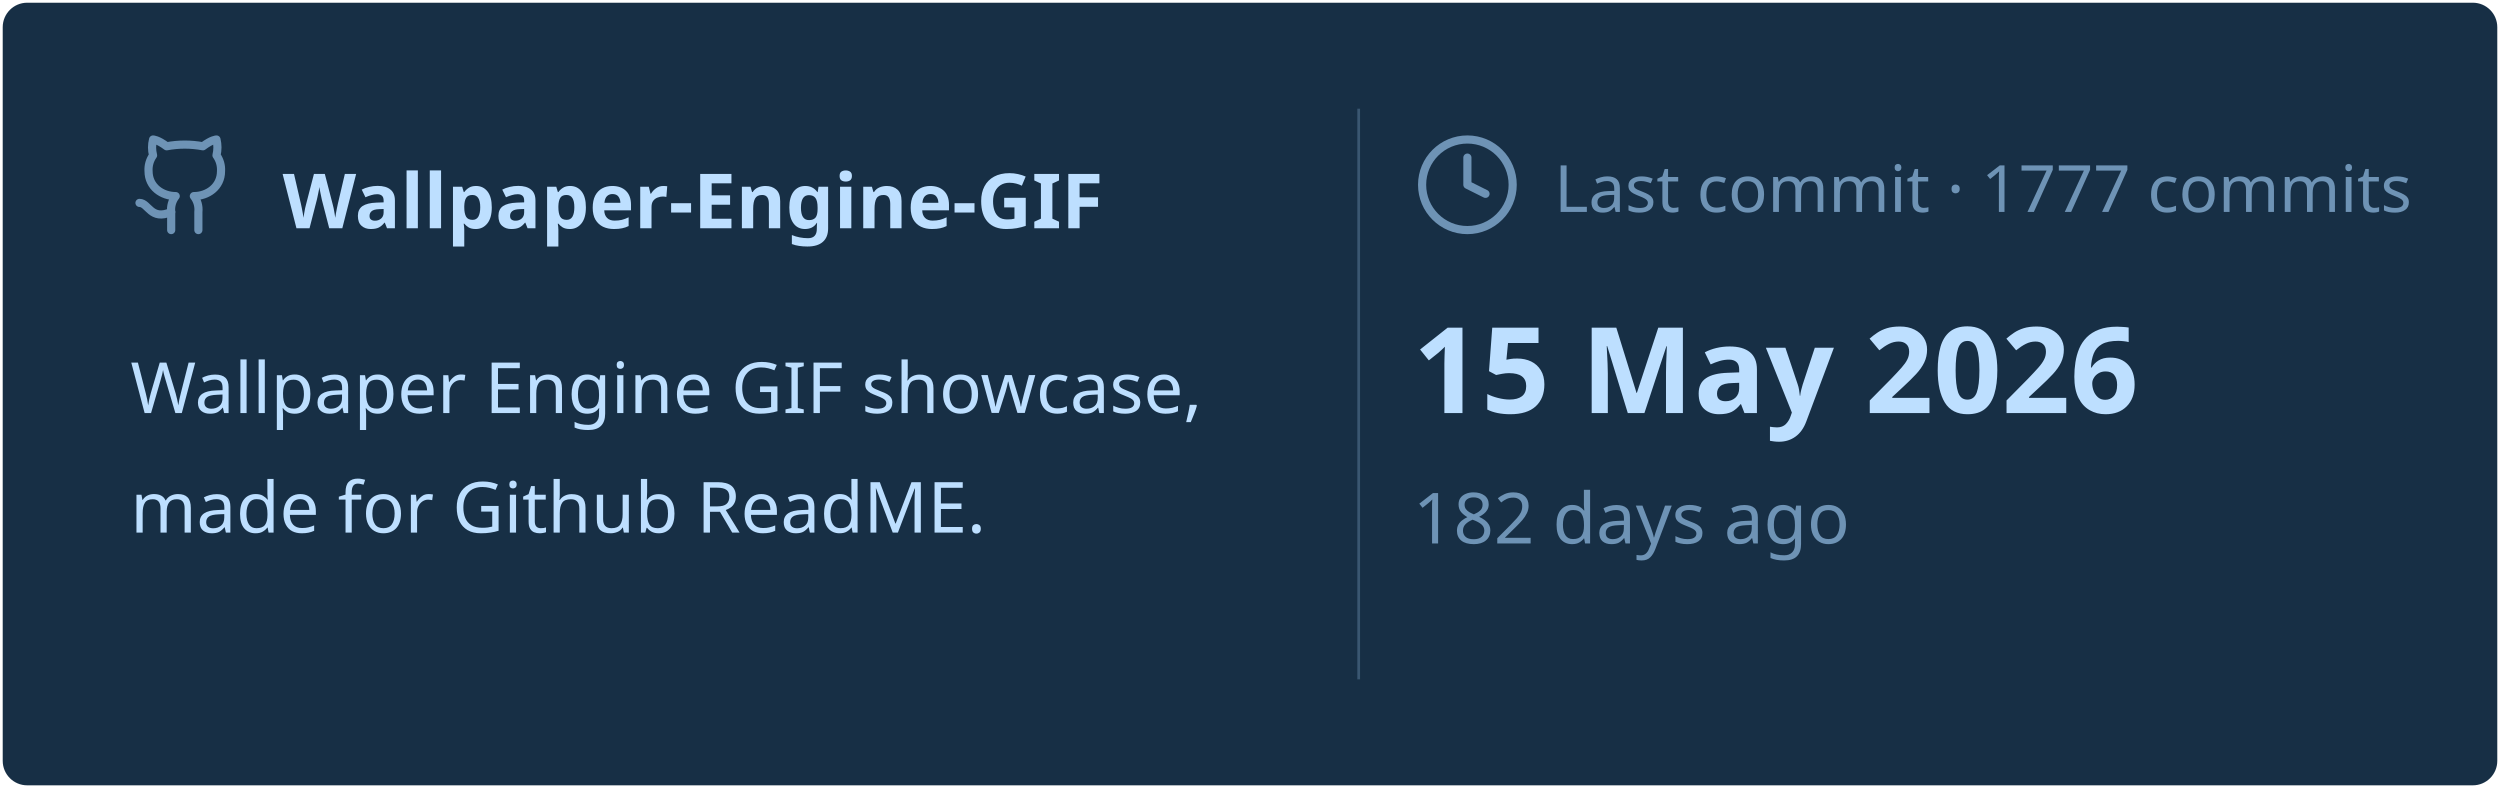
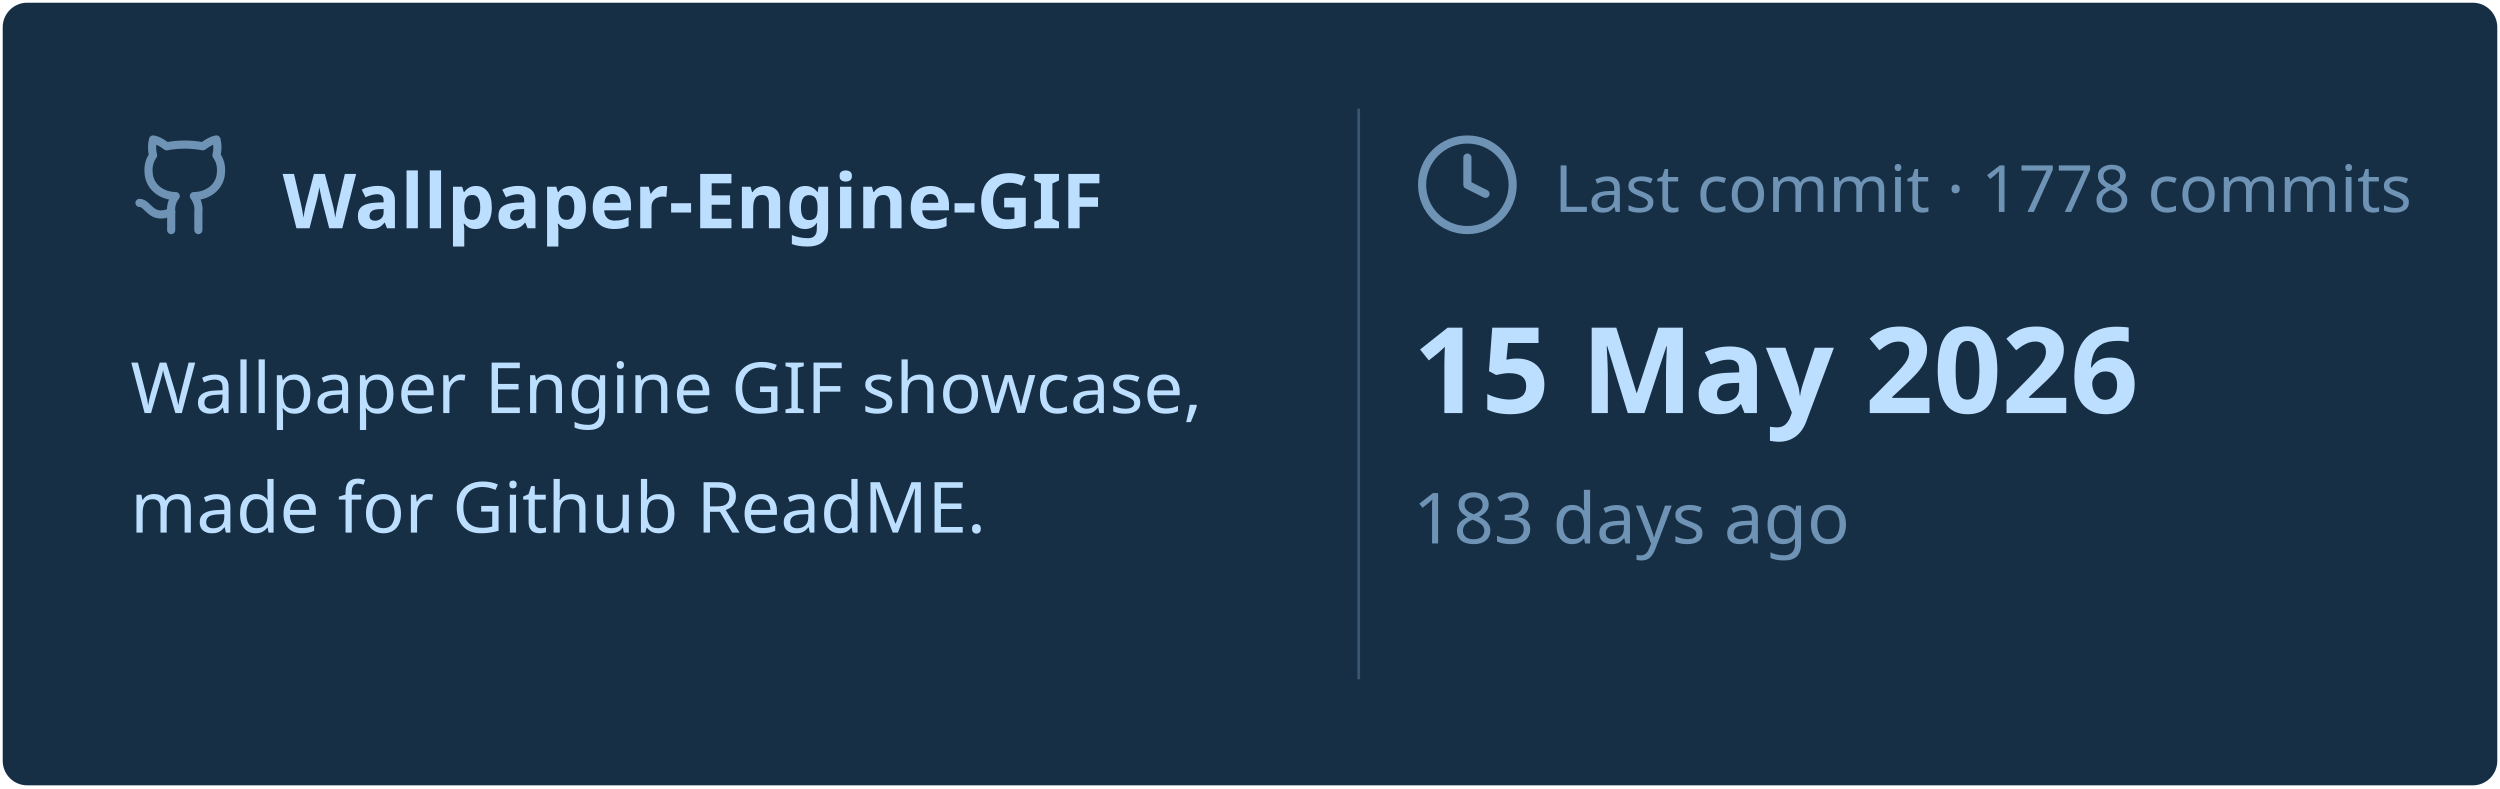
<svg xmlns="http://www.w3.org/2000/svg" viewBox="0 0 460 145" width="460px" height="145px">
  <rect stroke="#000000" stroke-opacity="0" fill="#172F45" rx="4.5" x="0.5" y="0.5" width="459" height="144" />
  <g transform="translate(24, 42)">
    <svg x="0" y="-18" width="20" height="20" viewBox="0 0 24 24" fill="none" stroke="#6E93B5" stroke-width="1.8" stroke-linecap="round" stroke-linejoin="round">
      <path d="M15 22v-4a4.8 4.8 0 0 0-1-3.5c3 0 6-2 6-5.5.08-1.25-.27-2.48-1-3.5.28-1.15.28-2.35 0-3.5 0 0-1 0-3 1.5-2.64-.5-5.36-.5-8 0C6 2 5 2 5 2c-.3 1.15-.3 2.35 0 3.5A5.403 5.403 0 0 0 4 9c0 3.5 3 5.5 6 5.5-.39.49-.68 1.05-.85 1.65-.17.6-.22 1.23-.15 1.85v4" />
      <path d="M9 18c-4.51 2-5-2-7-2" />
    </svg>
    <text x="28" y="0" font-family="&quot;Segoe UI&quot;, Ubuntu, sans-serif" font-size="14" font-weight="700" fill="#BDDFFF">Wallpaper-Engine-GIF</text>
  </g>
  <text x="24" y="76" font-family="&quot;Segoe UI&quot;, Ubuntu, sans-serif" font-size="13" font-weight="400" fill="#BDDFFF">Wallpaper Engine GIF showcase,</text>
  <text x="24" y="98" font-family="&quot;Segoe UI&quot;, Ubuntu, sans-serif" font-size="13" font-weight="400" fill="#BDDFFF">made for Github ReadME.</text>
  <line x1="250" y1="20" x2="250" y2="125" stroke="#6E93B5" stroke-width="0.5" stroke-opacity="0.4" />
  <svg x="260" y="24" width="20" height="20" viewBox="0 0 24 24" fill="none" stroke="#6E93B5" stroke-width="1.8" stroke-linecap="round" stroke-linejoin="round">
    <circle cx="12" cy="12" r="10" />
    <polyline points="12 6 12 12 16 14" />
  </svg>
-   <text x="286" y="39" font-family="&quot;Segoe UI&quot;, Ubuntu, sans-serif" font-size="12" font-weight="400" fill="#6E93B5">Last commit · 1777 commits</text>
+   <text x="286" y="39" font-family="&quot;Segoe UI&quot;, Ubuntu, sans-serif" font-size="12" font-weight="400" fill="#6E93B5">Last commit · 1778 commits</text>
  <text x="260" y="76" font-family="&quot;Segoe UI&quot;, Ubuntu, sans-serif" font-size="22" font-weight="700" fill="#BDDFFF">15 May 2026</text>
-   <text x="260" y="100" font-family="&quot;Segoe UI&quot;, Ubuntu, sans-serif" font-size="13" font-weight="400" fill="#6E93B5">182 days ago</text>
+   <text x="260" y="100" font-family="&quot;Segoe UI&quot;, Ubuntu, sans-serif" font-size="13" font-weight="400" fill="#6E93B5">183 days ago</text>
</svg>
